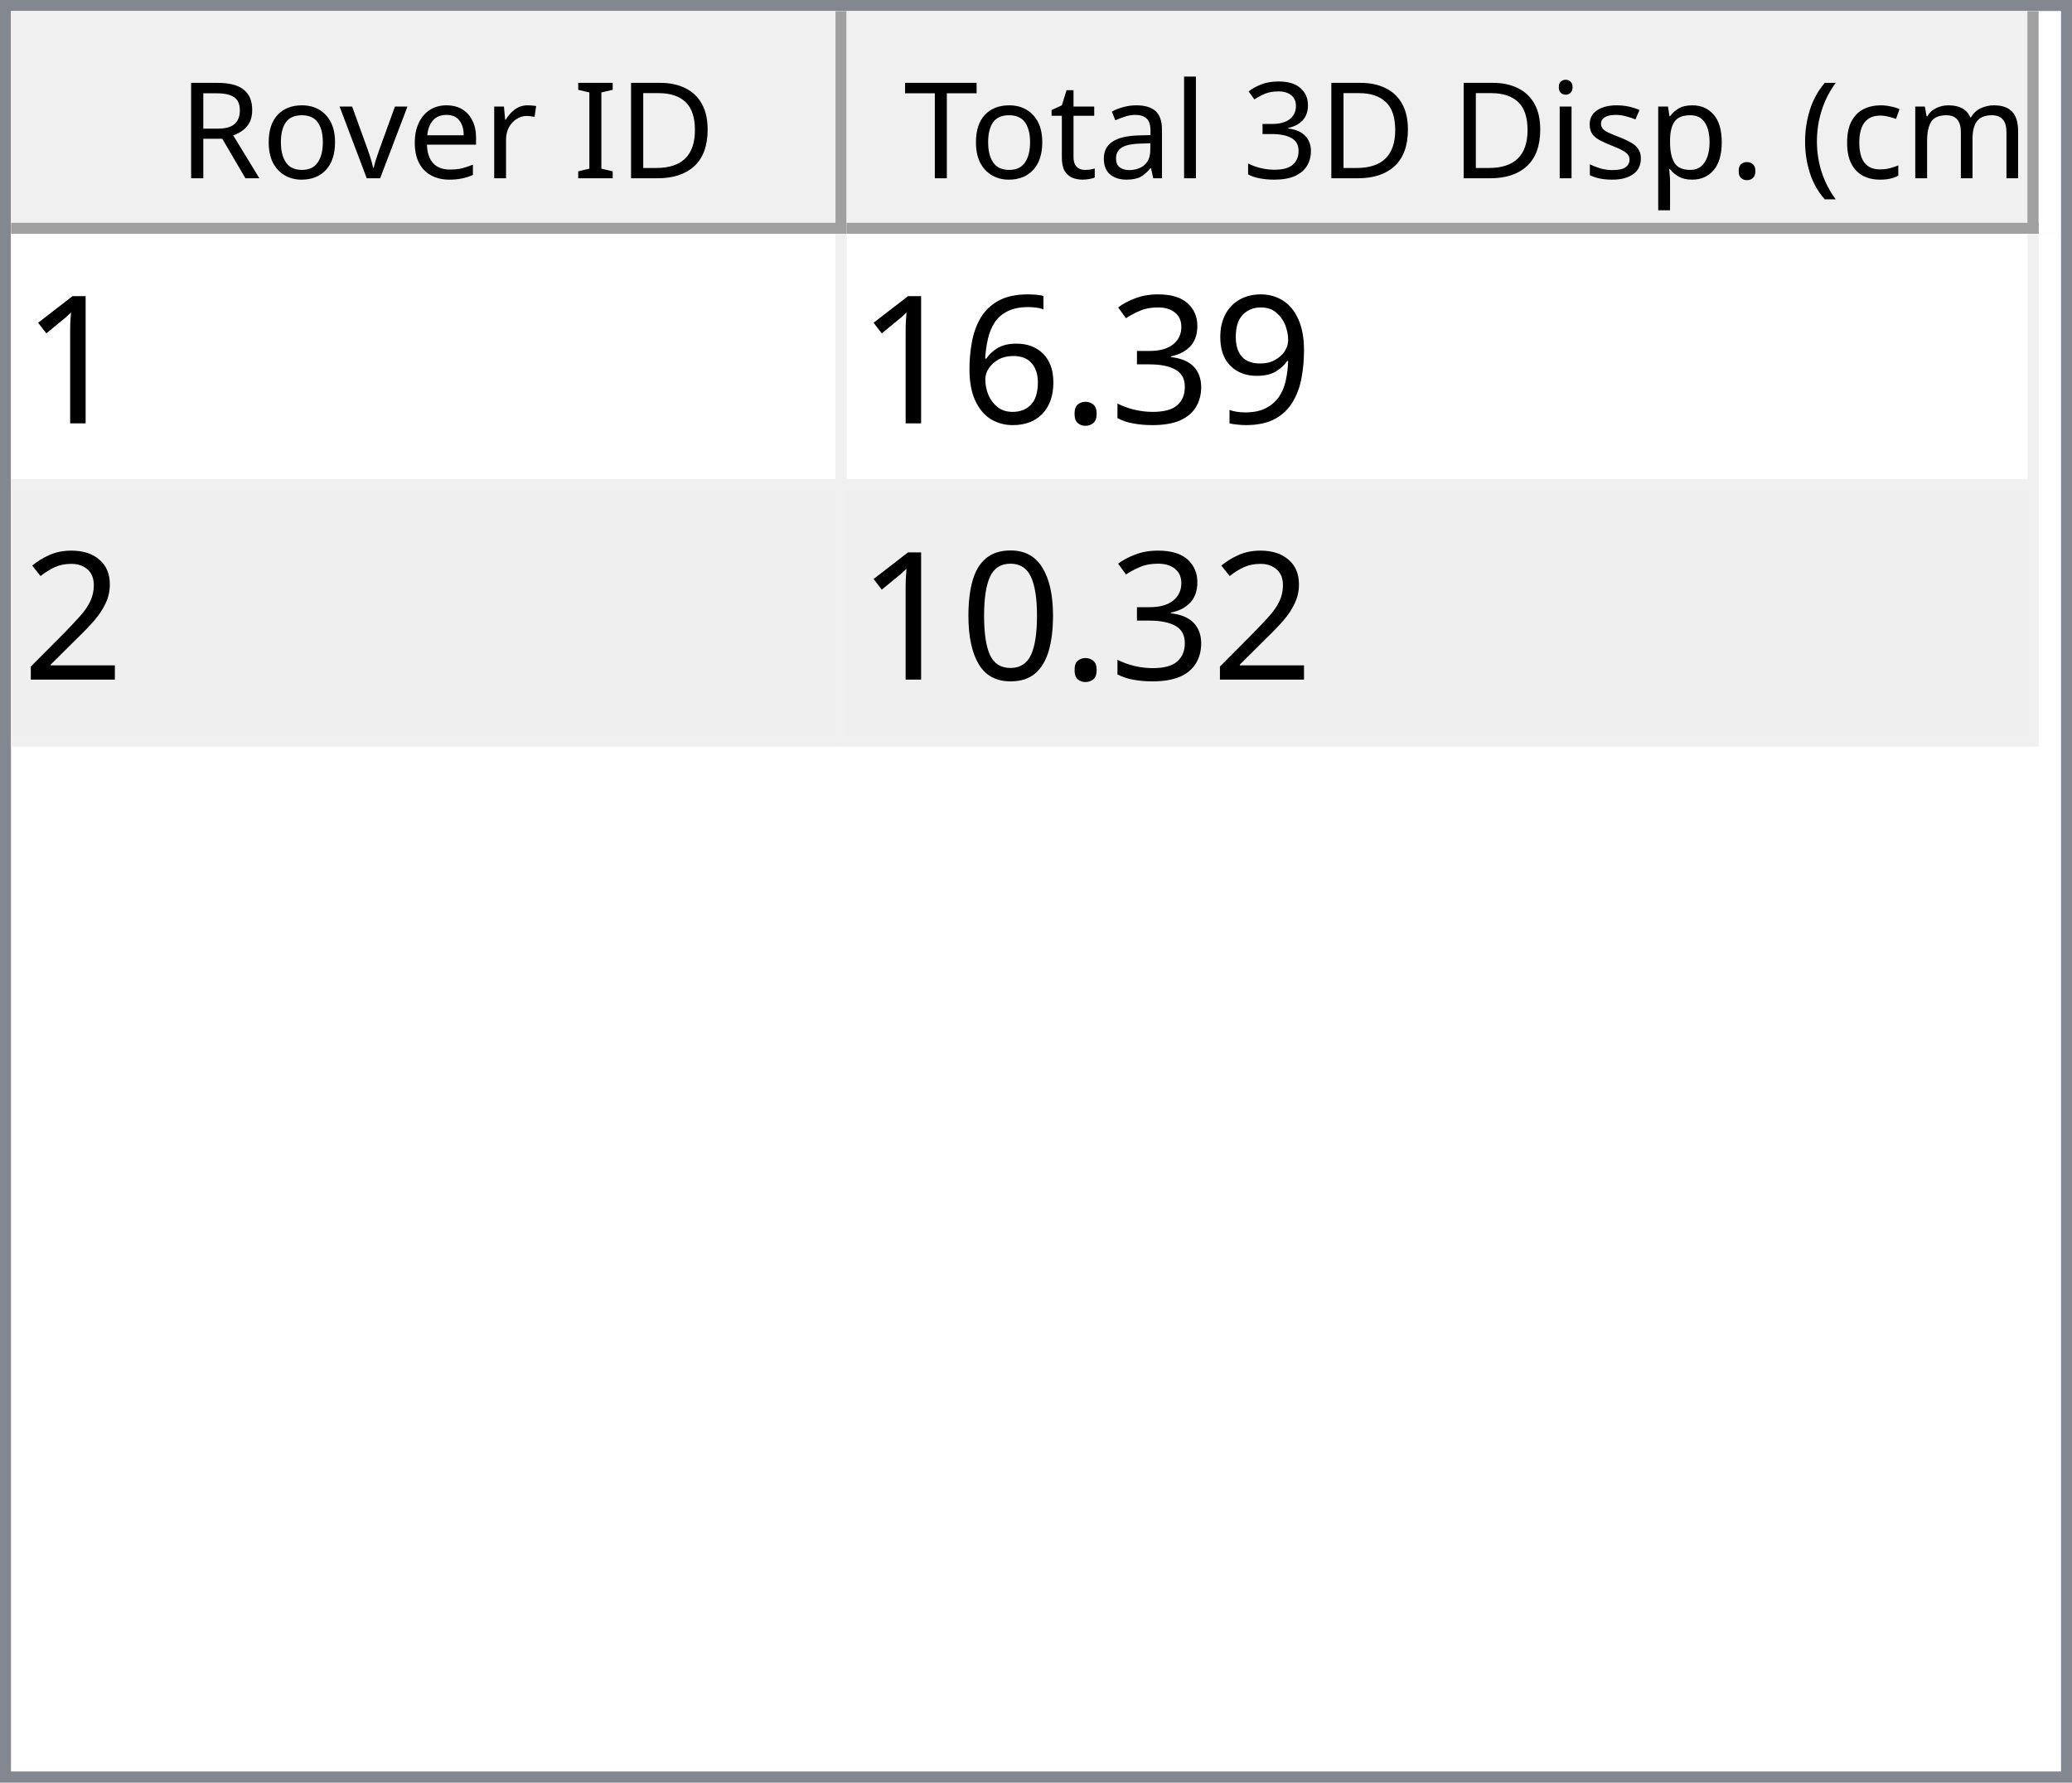
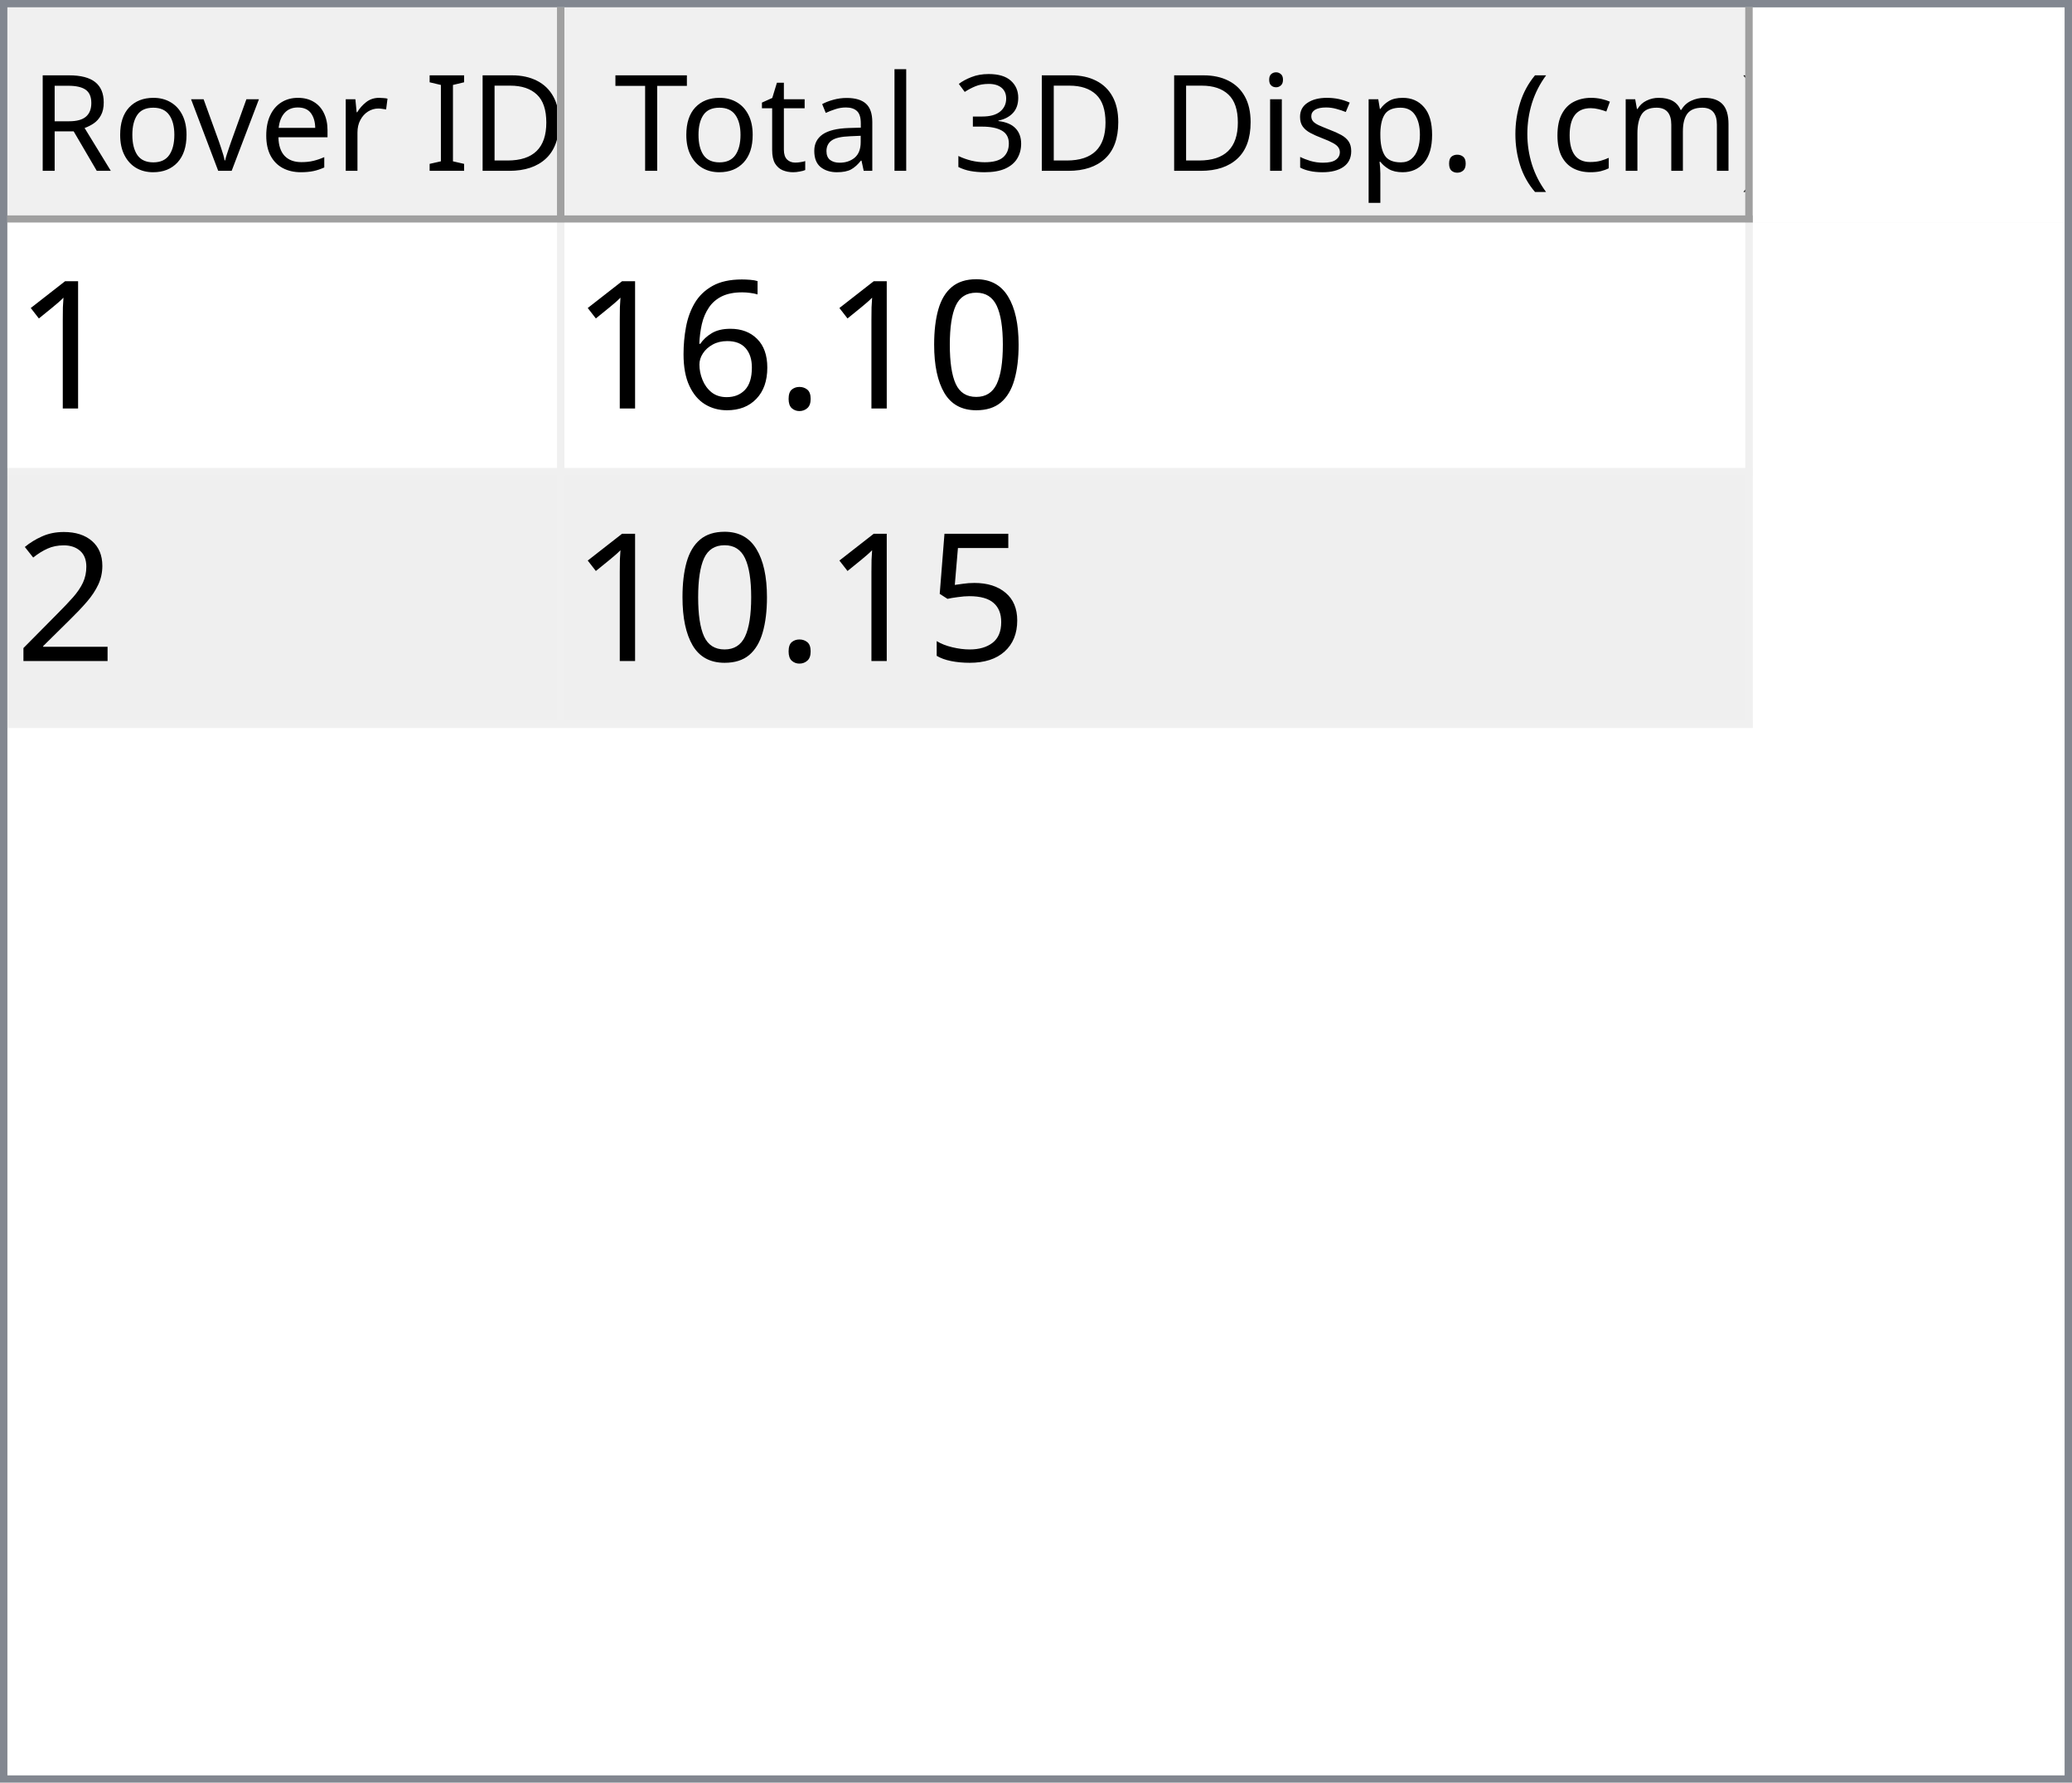
- <svg xmlns="http://www.w3.org/2000/svg" style="fill-opacity:1; color-rendering:auto; color-interpolation:auto; text-rendering:auto; stroke:black; stroke-linecap:square; stroke-miterlimit:10; shape-rendering:auto; stroke-opacity:1; fill:black; stroke-dasharray:none; font-weight:normal; stroke-width:1; font-family:'Dialog'; font-style:normal; stroke-linejoin:miter; font-size:12px; stroke-dashoffset:0; image-rendering:auto;" width="186" height="160">
+ <svg xmlns="http://www.w3.org/2000/svg" style="fill-opacity:1; color-rendering:auto; color-interpolation:auto; text-rendering:auto; stroke:black; stroke-linecap:square; stroke-miterlimit:10; shape-rendering:auto; stroke-opacity:1; fill:black; stroke-dasharray:none; font-weight:normal; stroke-width:1; font-family:'Dialog'; font-style:normal; stroke-linejoin:miter; font-size:12px; stroke-dashoffset:0; image-rendering:auto;" width="279" height="240">
  <defs id="genericDefs" />
  <g>
    <defs id="defs1">
      <clipPath clipPathUnits="userSpaceOnUse" id="clipPath1">
-         <path d="M0 0 L186 0 L186 160 L0 160 L0 0 Z" />
+         <path d="M0 0 L279 0 L279 240 L0 240 L0 0 Z" />
      </clipPath>
      <clipPath clipPathUnits="userSpaceOnUse" id="clipPath2">
-         <path d="M0 0 L0 160 L186 160 L186 0 Z" />
+         <path d="M0 0 L0 240 L279 240 L279 0 Z" />
      </clipPath>
      <clipPath clipPathUnits="userSpaceOnUse" id="clipPath3">
-         <path d="M0 0 L0 20 L184 20 L184 0 Z" />
+         <path d="M0 0 L0 29 L277 29 L277 0 Z" />
      </clipPath>
      <clipPath clipPathUnits="userSpaceOnUse" id="clipPath4">
-         <path d="M0 0 L0 20 L75 20 L75 0 Z" />
+         <path d="M0 0 L0 29 L75 29 L75 0 Z" />
      </clipPath>
      <clipPath clipPathUnits="userSpaceOnUse" id="clipPath5">
-         <path d="M1 1 L1 19 L74 19 L74 1 Z" />
+         <path d="M1 1 L1 28 L74 28 L74 1 Z" />
      </clipPath>
      <clipPath clipPathUnits="userSpaceOnUse" id="clipPath6">
-         <path d="M0 0 L0 18 L73 18 L73 0 Z" />
+         <path d="M0 0 L0 27 L73 27 L73 0 Z" />
      </clipPath>
      <clipPath clipPathUnits="userSpaceOnUse" id="clipPath7">
-         <path d="M-0.5 -0.5 L-0.5 19.5 L74.5 19.5 L74.5 -0.5 Z" />
+         <path d="M-0.5 -0.5 L-0.5 28.5 L74.5 28.5 L74.5 -0.5 Z" />
      </clipPath>
      <clipPath clipPathUnits="userSpaceOnUse" id="clipPath8">
-         <path d="M0 0 L0 20 L107 20 L107 0 Z" />
+         <path d="M0 0 L0 29 L160 29 L160 0 Z" />
      </clipPath>
      <clipPath clipPathUnits="userSpaceOnUse" id="clipPath9">
-         <path d="M1 1 L1 19 L106 19 L106 1 Z" />
+         <path d="M1 1 L1 28 L159 28 L159 1 Z" />
      </clipPath>
      <clipPath clipPathUnits="userSpaceOnUse" id="clipPath10">
-         <path d="M0 0 L0 18 L105 18 L105 0 Z" />
+         <path d="M0 0 L0 27 L158 27 L158 0 Z" />
      </clipPath>
      <clipPath clipPathUnits="userSpaceOnUse" id="clipPath11">
-         <path d="M-0.5 -0.5 L-0.5 19.5 L106.5 19.5 L106.5 -0.5 Z" />
+         <path d="M-0.5 -0.5 L-0.5 28.5 L159.5 28.5 L159.5 -0.5 Z" />
      </clipPath>
      <clipPath clipPathUnits="userSpaceOnUse" id="clipPath12">
-         <path d="M0 0 L0 138 L184 138 L184 0 Z" />
+         <path d="M0 0 L0 209 L277 209 L277 0 Z" />
      </clipPath>
      <clipPath clipPathUnits="userSpaceOnUse" id="clipPath13">
-         <path d="M0 0 L0 46 L182 46 L182 0 Z" />
+         <path d="M0 0 L0 68 L235 68 L235 0 Z" />
      </clipPath>
      <clipPath clipPathUnits="userSpaceOnUse" id="clipPath14">
-         <path d="M-0.5 -0.5 L-0.5 45.5 L181.5 45.5 L181.5 -0.5 Z" />
+         <path d="M-0.5 -0.5 L-0.5 67.5 L234.5 67.5 L234.5 -0.5 Z" />
      </clipPath>
      <clipPath clipPathUnits="userSpaceOnUse" id="clipPath15">
-         <path d="M0 0 L0 22 L74 22 L74 0 Z" />
+         <path d="M0 0 L0 33 L74 33 L74 0 Z" />
      </clipPath>
      <clipPath clipPathUnits="userSpaceOnUse" id="clipPath16">
-         <path d="M0 0 L0 22 L106 22 L106 0 Z" />
+         <path d="M0 0 L0 33 L159 33 L159 0 Z" />
      </clipPath>
      <font horiz-adv-x="64.551" id="font1">
        <font-face ascent="107.91" descent="25.098" units-per-em="100" style="font-style:normal; font-family:Segoe UI; font-weight:normal;" />
        <missing-glyph horiz-adv-x="64.551" d="M8.109 0 L8.109 68.266 L56.453 68.266 L56.453 0 L8.109 0 ZM15.328 7.234 L49.219 7.234 L49.219 61.031 L15.328 61.031 L15.328 7.234 Z" />
        <glyph unicode="D" horiz-adv-x="70.117" d="M9.188 0 L9.188 70.016 L28.516 70.016 Q65.531 70.016 65.531 35.891 Q65.531 19.672 55.25 9.836 Q44.969 0 27.734 0 L9.188 0 ZM17.391 62.594 L17.391 7.422 L27.828 7.422 Q41.609 7.422 49.273 14.797 Q56.938 22.172 56.938 35.688 Q56.938 62.594 28.328 62.594 L17.391 62.594 Z" />
        <glyph unicode="I" horiz-adv-x="26.611" d="M17.391 0 L9.188 0 L9.188 70.016 L17.391 70.016 L17.391 0 Z" />
        <glyph unicode=" " horiz-adv-x="27.393" d="" />
        <glyph unicode="r" horiz-adv-x="34.766" d="M34.188 41.891 Q32.078 43.5 28.125 43.5 Q23 43.5 19.555 38.672 Q16.109 33.844 16.109 25.484 L16.109 0 L8.109 0 L8.109 50 L16.109 50 L16.109 39.703 L16.312 39.703 Q18.016 44.969 21.531 47.922 Q25.047 50.875 29.391 50.875 Q32.516 50.875 34.188 50.203 L34.188 41.891 Z" />
        <glyph unicode="e" horiz-adv-x="52.295" d="M48.297 23 L12.984 23 Q13.188 14.656 17.484 10.109 Q21.781 5.562 29.297 5.562 Q37.75 5.562 44.828 11.141 L44.828 3.609 Q38.234 -1.172 27.391 -1.172 Q16.797 -1.172 10.742 5.641 Q4.688 12.453 4.688 24.812 Q4.688 36.469 11.305 43.82 Q17.922 51.172 27.734 51.172 Q37.547 51.172 42.922 44.828 Q48.297 38.484 48.297 27.203 L48.297 23 ZM40.094 29.781 Q40.047 36.719 36.75 40.578 Q33.453 44.438 27.594 44.438 Q21.922 44.438 17.969 40.383 Q14.016 36.328 13.094 29.781 L40.094 29.781 Z" />
        <glyph unicode="v" horiz-adv-x="47.9" d="M47.406 50 L27.484 0 L19.625 0 L0.688 50 L9.469 50 L22.172 13.672 Q23.578 9.672 23.922 6.688 L24.125 6.688 Q24.609 10.453 25.688 13.484 L38.969 50 L47.406 50 Z" />
        <glyph unicode="o" horiz-adv-x="58.594" d="M29 -1.172 Q17.922 -1.172 11.305 5.836 Q4.688 12.844 4.688 24.422 Q4.688 37.016 11.57 44.094 Q18.453 51.172 30.172 51.172 Q41.359 51.172 47.633 44.289 Q53.906 37.406 53.906 25.203 Q53.906 13.234 47.141 6.031 Q40.375 -1.172 29 -1.172 ZM29.594 44.438 Q21.875 44.438 17.383 39.188 Q12.891 33.938 12.891 24.703 Q12.891 15.828 17.43 10.695 Q21.969 5.562 29.594 5.562 Q37.359 5.562 41.531 10.594 Q45.703 15.625 45.703 24.906 Q45.703 34.281 41.531 39.359 Q37.359 44.438 29.594 44.438 Z" />
        <glyph unicode="R" horiz-adv-x="59.814" d="M59.375 0 L49.609 0 L37.891 19.625 Q36.281 22.359 34.766 24.289 Q33.25 26.219 31.664 27.438 Q30.078 28.656 28.25 29.219 Q26.422 29.781 24.125 29.781 L17.391 29.781 L17.391 0 L9.188 0 L9.188 70.016 L30.078 70.016 Q34.672 70.016 38.555 68.867 Q42.438 67.719 45.289 65.375 Q48.141 63.031 49.758 59.547 Q51.375 56.062 51.375 51.375 Q51.375 47.703 50.273 44.656 Q49.172 41.609 47.148 39.211 Q45.125 36.812 42.266 35.133 Q39.406 33.453 35.844 32.516 L35.844 32.328 Q37.594 31.547 38.891 30.547 Q40.188 29.547 41.359 28.18 Q42.531 26.812 43.68 25.078 Q44.828 23.344 46.234 21.047 L59.375 0 ZM17.391 62.594 L17.391 37.203 L28.516 37.203 Q31.594 37.203 34.203 38.133 Q36.812 39.062 38.719 40.797 Q40.625 42.531 41.703 45.047 Q42.781 47.562 42.781 50.688 Q42.781 56.297 39.141 59.445 Q35.5 62.594 28.609 62.594 L17.391 62.594 Z" />
        <glyph unicode=")" horiz-adv-x="30.176" d="M8.297 -15.922 L1.172 -15.922 Q16.406 2.344 16.406 26.812 Q16.406 51.469 1.078 70.016 L8.297 70.016 Q23.531 52.156 23.531 26.703 Q23.531 1.375 8.297 -15.922 Z" />
        <glyph unicode="m" horiz-adv-x="86.133" d="M79.109 0 L71.094 0 L71.094 28.719 Q71.094 37.016 68.531 40.727 Q65.969 44.438 59.906 44.438 Q54.781 44.438 51.195 39.75 Q47.609 35.062 47.609 28.516 L47.609 0 L39.594 0 L39.594 29.688 Q39.594 44.438 28.219 44.438 Q22.953 44.438 19.531 40.016 Q16.109 35.594 16.109 28.516 L16.109 0 L8.109 0 L8.109 50 L16.109 50 L16.109 42.094 L16.312 42.094 Q21.625 51.172 31.844 51.172 Q36.969 51.172 40.773 48.312 Q44.578 45.453 46 40.828 Q51.562 51.172 62.594 51.172 Q79.109 51.172 79.109 30.812 L79.109 0 Z" />
        <glyph unicode="c" horiz-adv-x="46.191" d="M42.188 2.297 Q36.422 -1.172 28.516 -1.172 Q17.828 -1.172 11.258 5.789 Q4.688 12.75 4.688 23.828 Q4.688 36.188 11.766 43.68 Q18.844 51.172 30.672 51.172 Q37.25 51.172 42.281 48.734 L42.281 40.531 Q36.719 44.438 30.375 44.438 Q22.703 44.438 17.797 38.945 Q12.891 33.453 12.891 24.516 Q12.891 15.719 17.508 10.641 Q22.125 5.562 29.891 5.562 Q36.422 5.562 42.188 9.906 L42.188 2.297 Z" />
        <glyph unicode="(" horiz-adv-x="30.176" d="M29.109 -15.922 L21.969 -15.922 Q6.844 1.375 6.844 26.703 Q6.844 52.156 21.969 70.016 L29.203 70.016 Q13.875 51.469 13.875 26.812 Q13.875 2.344 29.109 -15.922 Z" />
        <glyph unicode="." horiz-adv-x="21.68" d="M10.891 -1.078 Q8.641 -1.078 7.055 0.539 Q5.469 2.156 5.469 4.391 Q5.469 6.641 7.055 8.273 Q8.641 9.906 10.891 9.906 Q13.188 9.906 14.797 8.273 Q16.406 6.641 16.406 4.391 Q16.406 2.156 14.797 0.539 Q13.188 -1.078 10.891 -1.078 Z" />
        <glyph unicode="p" horiz-adv-x="58.789" d="M16.312 7.234 L16.109 7.234 L16.109 -23 L8.109 -23 L8.109 50 L16.109 50 L16.109 41.219 L16.312 41.219 Q22.219 51.172 33.594 51.172 Q43.266 51.172 48.688 44.461 Q54.109 37.75 54.109 26.469 Q54.109 13.922 48 6.375 Q41.891 -1.172 31.297 -1.172 Q21.578 -1.172 16.312 7.234 ZM16.109 27.391 L16.109 20.406 Q16.109 14.203 20.141 9.883 Q24.172 5.562 30.375 5.562 Q37.641 5.562 41.773 11.133 Q45.906 16.703 45.906 26.609 Q45.906 34.969 42.047 39.703 Q38.188 44.438 31.594 44.438 Q24.609 44.438 20.359 39.578 Q16.109 34.719 16.109 27.391 Z" />
        <glyph unicode="s" horiz-adv-x="42.432" d="M5.078 1.812 L5.078 10.406 Q11.625 5.562 19.484 5.562 Q30.031 5.562 30.031 12.594 Q30.031 14.594 29.125 15.992 Q28.219 17.391 26.68 18.461 Q25.141 19.531 23.07 20.383 Q21 21.234 18.609 22.172 Q15.281 23.484 12.766 24.828 Q10.25 26.172 8.57 27.859 Q6.891 29.547 6.031 31.695 Q5.172 33.844 5.172 36.719 Q5.172 40.234 6.789 42.945 Q8.406 45.656 11.086 47.484 Q13.766 49.312 17.211 50.242 Q20.656 51.172 24.312 51.172 Q30.812 51.172 35.938 48.922 L35.938 40.828 Q30.422 44.438 23.25 44.438 Q21 44.438 19.195 43.922 Q17.391 43.406 16.094 42.477 Q14.797 41.547 14.086 40.258 Q13.375 38.969 13.375 37.406 Q13.375 35.453 14.086 34.133 Q14.797 32.812 16.164 31.789 Q17.531 30.766 19.484 29.938 Q21.438 29.109 23.922 28.125 Q27.25 26.859 29.883 25.516 Q32.516 24.172 34.375 22.484 Q36.234 20.797 37.234 18.602 Q38.234 16.406 38.234 13.375 Q38.234 9.672 36.602 6.938 Q34.969 4.203 32.234 2.398 Q29.5 0.594 25.93 -0.289 Q22.359 -1.172 18.453 -1.172 Q10.75 -1.172 5.078 1.812 Z" />
        <glyph unicode="i" horiz-adv-x="24.219" d="M12.203 62.703 Q10.062 62.703 8.547 64.164 Q7.031 65.625 7.031 67.875 Q7.031 70.125 8.547 71.609 Q10.062 73.094 12.203 73.094 Q14.406 73.094 15.945 71.609 Q17.484 70.125 17.484 67.875 Q17.484 65.719 15.945 64.211 Q14.406 62.703 12.203 62.703 ZM16.109 0 L8.109 0 L8.109 50 L16.109 50 L16.109 0 Z" />
        <glyph unicode="3" horiz-adv-x="53.906" d="M46.531 19.828 Q46.531 15.094 44.75 11.211 Q42.969 7.328 39.719 4.57 Q36.469 1.812 31.93 0.297 Q27.391 -1.219 21.922 -1.219 Q11.922 -1.219 6 2.594 L6 11.188 Q13.094 5.609 22.219 5.609 Q25.875 5.609 28.828 6.539 Q31.781 7.469 33.906 9.227 Q36.031 10.984 37.18 13.477 Q38.328 15.969 38.328 19.094 Q38.328 32.812 18.797 32.812 L12.984 32.812 L12.984 39.594 L18.5 39.594 Q35.797 39.594 35.797 52.484 Q35.797 64.406 22.609 64.406 Q15.188 64.406 8.688 59.422 L8.688 67.188 Q15.375 71.188 24.609 71.188 Q29 71.188 32.57 69.969 Q36.141 68.75 38.68 66.555 Q41.219 64.359 42.609 61.281 Q44 58.203 44 54.5 Q44 40.672 30.031 36.719 L30.031 36.531 Q33.594 36.141 36.625 34.797 Q39.656 33.453 41.852 31.305 Q44.047 29.156 45.289 26.25 Q46.531 23.344 46.531 19.828 Z" />
        <glyph unicode="l" horiz-adv-x="24.219" d="M16.109 0 L8.109 0 L8.109 74.031 L16.109 74.031 L16.109 0 Z" />
        <glyph unicode="a" horiz-adv-x="50.879" d="M43.891 0 L35.891 0 L35.891 7.812 L35.688 7.812 Q30.469 -1.172 20.312 -1.172 Q12.844 -1.172 8.617 2.781 Q4.391 6.734 4.391 13.281 Q4.391 27.297 20.906 29.594 L35.891 31.688 Q35.891 44.438 25.594 44.438 Q16.547 44.438 9.281 38.281 L9.281 46.484 Q16.656 51.172 26.266 51.172 Q43.891 51.172 43.891 32.516 L43.891 0 ZM35.891 25.297 L23.828 23.641 Q18.266 22.859 15.43 20.875 Q12.594 18.891 12.594 13.875 Q12.594 10.203 15.211 7.883 Q17.828 5.562 22.172 5.562 Q28.125 5.562 32.008 9.742 Q35.891 13.922 35.891 20.312 L35.891 25.297 Z" />
        <glyph unicode="t" horiz-adv-x="33.887" d="M31.297 0.484 Q28.469 -1.078 23.828 -1.078 Q10.688 -1.078 10.688 13.578 L10.688 43.172 L2.094 43.172 L2.094 50 L10.688 50 L10.688 62.203 L18.703 64.797 L18.703 50 L31.297 50 L31.297 43.172 L18.703 43.172 L18.703 14.984 Q18.703 9.969 20.414 7.82 Q22.125 5.672 26.078 5.672 Q29.109 5.672 31.297 7.328 L31.297 0.484 Z" />
        <glyph unicode="T" horiz-adv-x="52.393" d="M50.594 62.594 L30.375 62.594 L30.375 0 L22.172 0 L22.172 62.594 L2 62.594 L2 70.016 L50.594 70.016 L50.594 62.594 Z" />
      </font>
      <font horiz-adv-x="75.0" id="font2">
        <font-face ascent="100.537" descent="21.973" units-per-em="100" style="font-style:normal; font-family:sans-serif; font-weight:normal;" />
        <missing-glyph horiz-adv-x="75.0" d="M12.5 0 L12.5 62.5 L62.5 62.5 L62.5 0 L12.5 0 ZM14.062 1.562 L60.938 1.562 L60.938 60.938 L14.062 60.938 L14.062 1.562 Z" />
        <glyph unicode="1" horiz-adv-x="55.615" d="M37.25 0 L28.469 0 L28.469 56 Q25.297 52.984 20.141 49.953 Q14.984 46.922 10.891 45.406 L10.891 53.906 Q18.266 57.375 23.781 62.305 Q29.297 67.234 31.594 71.875 L37.25 71.875 L37.25 0 Z" />
-         <glyph unicode="9" horiz-adv-x="55.615" d="M5.469 16.547 L13.922 17.328 Q14.984 11.375 18.016 8.688 Q21.047 6 25.781 6 Q29.828 6 32.883 7.859 Q35.938 9.719 37.891 12.82 Q39.844 15.922 41.164 21.195 Q42.484 26.469 42.484 31.938 Q42.484 32.516 42.438 33.688 Q39.797 29.5 35.234 26.883 Q30.672 24.266 25.344 24.266 Q16.453 24.266 10.305 30.711 Q4.156 37.156 4.156 47.703 Q4.156 58.594 10.578 65.234 Q17 71.875 26.656 71.875 Q33.641 71.875 39.43 68.117 Q45.219 64.359 48.219 57.398 Q51.219 50.438 51.219 37.25 Q51.219 23.531 48.242 15.406 Q45.266 7.281 39.383 3.031 Q33.5 -1.219 25.594 -1.219 Q17.188 -1.219 11.867 3.445 Q6.547 8.109 5.469 16.547 ZM41.453 48.141 Q41.453 55.719 37.43 60.156 Q33.406 64.594 27.734 64.594 Q21.875 64.594 17.531 59.812 Q13.188 55.031 13.188 47.406 Q13.188 40.578 17.312 36.305 Q21.438 32.031 27.484 32.031 Q33.594 32.031 37.523 36.305 Q41.453 40.578 41.453 48.141 Z" />
-         <glyph unicode="3" horiz-adv-x="55.615" d="M4.203 18.891 L12.984 20.062 Q14.5 12.594 18.141 9.297 Q21.781 6 27 6 Q33.203 6 37.477 10.297 Q41.75 14.594 41.75 20.953 Q41.75 27 37.797 30.93 Q33.844 34.859 27.734 34.859 Q25.25 34.859 21.531 33.891 L22.516 41.609 Q23.391 41.5 23.922 41.5 Q29.547 41.5 34.039 44.43 Q38.531 47.359 38.531 53.469 Q38.531 58.297 35.258 61.477 Q31.984 64.656 26.812 64.656 Q21.688 64.656 18.266 61.43 Q14.844 58.203 13.875 51.766 L5.078 53.328 Q6.688 62.156 12.398 67.016 Q18.109 71.875 26.609 71.875 Q32.469 71.875 37.398 69.359 Q42.328 66.844 44.945 62.5 Q47.562 58.156 47.562 53.266 Q47.562 48.641 45.07 44.828 Q42.578 41.016 37.703 38.766 Q44.047 37.312 47.562 32.695 Q51.078 28.078 51.078 21.141 Q51.078 11.766 44.242 5.25 Q37.406 -1.266 26.953 -1.266 Q17.531 -1.266 11.305 4.352 Q5.078 9.969 4.203 18.891 Z" />
+         <glyph unicode="0" horiz-adv-x="55.615" d="M4.156 35.297 Q4.156 48 6.766 55.742 Q9.375 63.484 14.523 67.68 Q19.672 71.875 27.484 71.875 Q33.25 71.875 37.594 69.555 Q41.938 67.234 44.773 62.867 Q47.609 58.5 49.219 52.227 Q50.828 45.953 50.828 35.297 Q50.828 22.703 48.242 14.969 Q45.656 7.234 40.508 3.008 Q35.359 -1.219 27.484 -1.219 Q17.141 -1.219 11.234 6.203 Q4.156 15.141 4.156 35.297 ZM13.188 35.297 Q13.188 17.672 17.312 11.836 Q21.438 6 27.484 6 Q33.547 6 37.672 11.859 Q41.797 17.719 41.797 35.297 Q41.797 52.984 37.672 58.789 Q33.547 64.594 27.391 64.594 Q21.344 64.594 17.719 59.469 Q13.188 52.938 13.188 35.297 Z" />
        <glyph unicode="." horiz-adv-x="27.783" d="M9.078 0 L9.078 10.016 L19.094 10.016 L19.094 0 L9.078 0 Z" />
        <glyph unicode="6" horiz-adv-x="55.615" d="M49.75 54.047 L41.016 53.375 Q39.844 58.547 37.703 60.891 Q34.125 64.656 28.906 64.656 Q24.703 64.656 21.531 62.312 Q17.391 59.281 14.992 53.469 Q12.594 47.656 12.5 36.922 Q15.672 41.75 20.266 44.094 Q24.859 46.438 29.891 46.438 Q38.672 46.438 44.852 39.969 Q51.031 33.5 51.031 23.25 Q51.031 16.5 48.125 10.719 Q45.219 4.938 40.141 1.859 Q35.062 -1.219 28.609 -1.219 Q17.625 -1.219 10.695 6.859 Q3.766 14.938 3.766 33.5 Q3.766 54.25 11.422 63.672 Q18.109 71.875 29.438 71.875 Q37.891 71.875 43.289 67.141 Q48.688 62.406 49.75 54.047 ZM13.875 23.188 Q13.875 18.656 15.797 14.508 Q17.719 10.359 21.188 8.18 Q24.656 6 28.469 6 Q34.031 6 38.039 10.492 Q42.047 14.984 42.047 22.703 Q42.047 30.125 38.086 34.398 Q34.125 38.672 28.125 38.672 Q22.172 38.672 18.023 34.398 Q13.875 30.125 13.875 23.188 Z" />
        <glyph unicode="2" horiz-adv-x="55.615" d="M50.344 8.453 L50.344 0 L3.031 0 Q2.938 3.172 4.047 6.109 Q5.859 10.938 9.836 15.625 Q13.812 20.312 21.344 26.469 Q33.016 36.031 37.117 41.625 Q41.219 47.219 41.219 52.203 Q41.219 57.422 37.477 61.008 Q33.734 64.594 27.734 64.594 Q21.391 64.594 17.578 60.789 Q13.766 56.984 13.719 50.25 L4.688 51.172 Q5.609 61.281 11.664 66.578 Q17.719 71.875 27.938 71.875 Q38.234 71.875 44.242 66.164 Q50.25 60.453 50.25 52 Q50.25 47.703 48.492 43.555 Q46.734 39.406 42.656 34.812 Q38.578 30.219 29.109 22.219 Q21.188 15.578 18.945 13.211 Q16.703 10.844 15.234 8.453 L50.344 8.453 Z" />
-         <glyph unicode="0" horiz-adv-x="55.615" d="M4.156 35.297 Q4.156 48 6.766 55.742 Q9.375 63.484 14.523 67.68 Q19.672 71.875 27.484 71.875 Q33.25 71.875 37.594 69.555 Q41.938 67.234 44.773 62.867 Q47.609 58.5 49.219 52.227 Q50.828 45.953 50.828 35.297 Q50.828 22.703 48.242 14.969 Q45.656 7.234 40.508 3.008 Q35.359 -1.219 27.484 -1.219 Q17.141 -1.219 11.234 6.203 Q4.156 15.141 4.156 35.297 ZM13.188 35.297 Q13.188 17.672 17.312 11.836 Q21.438 6 27.484 6 Q33.547 6 37.672 11.859 Q41.797 17.719 41.797 35.297 Q41.797 52.984 37.672 58.789 Q33.547 64.594 27.391 64.594 Q21.344 64.594 17.719 59.469 Q13.188 52.938 13.188 35.297 Z" />
+         <glyph unicode="5" horiz-adv-x="55.615" d="M4.156 18.75 L13.375 19.531 Q14.406 12.797 18.141 9.398 Q21.875 6 27.156 6 Q33.5 6 37.891 10.789 Q42.281 15.578 42.281 23.484 Q42.281 31 38.062 35.352 Q33.844 39.703 27 39.703 Q22.75 39.703 19.336 37.773 Q15.922 35.844 13.969 32.766 L5.719 33.844 L12.641 70.609 L48.25 70.609 L48.25 62.203 L19.672 62.203 L15.828 42.969 Q22.266 47.469 29.344 47.469 Q38.719 47.469 45.164 40.969 Q51.609 34.469 51.609 24.266 Q51.609 14.547 45.953 7.469 Q39.062 -1.219 27.156 -1.219 Q17.391 -1.219 11.211 4.25 Q5.031 9.719 4.156 18.75 Z" />
      </font>
    </defs>
    <g style="fill:white; stroke:white;">
-       <rect x="0" y="0" width="186" style="clip-path:url(#clipPath1); stroke:none;" height="160" />
+       <rect x="0" y="0" width="279" style="clip-path:url(#clipPath1); stroke:none;" height="240" />
    </g>
    <g style="fill:white; text-rendering:optimizeSpeed; color-rendering:optimizeSpeed; image-rendering:optimizeSpeed; shape-rendering:crispEdges; stroke:white; color-interpolation:sRGB;">
-       <rect x="0" width="186" height="160" y="0" style="stroke:none;" />
-       <path style="stroke:none;" d="M0 160 L186 160 L186 0 L0 0 Z" />
+       <rect x="0" width="279" height="240" y="0" style="stroke:none;" />
+       <path style="stroke:none;" d="M0 240 L279 240 L279 0 L0 0 Z" />
    </g>
-     <g style="fill:rgb(240,240,240); font-family:'Segoe UI'; stroke:rgb(240,240,240);">
-       <rect x="0" y="0" width="186" style="clip-path:url(#clipPath2); stroke:none;" height="160" />
+     <g style="fill:rgb(240,240,240); font-size:18px; font-family:'Segoe UI'; stroke:rgb(240,240,240);">
+       <rect x="0" y="0" width="279" style="clip-path:url(#clipPath2); stroke:none;" height="240" />
    </g>
-     <g style="fill:rgb(130,135,144); font-family:'Segoe UI'; stroke:rgb(130,135,144);">
-       <path d="M0 0 L186 0 L186 160 L0 160 L0 0 ZM1 1 L185 1 L185 159 L1 159 L1 1 Z" style="fill-rule:evenodd; clip-path:url(#clipPath2); stroke:none;" />
+     <g style="fill:rgb(130,135,144); font-size:18px; font-family:'Segoe UI'; stroke:rgb(130,135,144);">
+       <path d="M0 0 L279 0 L279 240 L0 240 L0 0 ZM1 1 L278 1 L278 239 L1 239 L1 1 Z" style="fill-rule:evenodd; clip-path:url(#clipPath2); stroke:none;" />
    </g>
-     <g style="fill:white; font-family:'Segoe UI'; stroke:white;" transform="translate(1,1)">
-       <rect x="0" y="0" width="184" style="clip-path:url(#clipPath3); stroke:none;" height="20" />
+     <g style="fill:white; font-size:18px; font-family:'Segoe UI'; stroke:white;" transform="translate(1,1)">
+       <rect x="0" y="0" width="277" style="clip-path:url(#clipPath3); stroke:none;" height="29" />
    </g>
-     <g style="fill:rgb(240,240,240); font-family:'Segoe UI'; stroke:rgb(240,240,240);" transform="translate(1,1)">
-       <rect x="0" y="0" width="75" style="clip-path:url(#clipPath4); stroke:none;" height="20" />
+     <g style="fill:rgb(240,240,240); font-size:18px; font-family:'Segoe UI'; stroke:rgb(240,240,240);" transform="translate(1,1)">
+       <rect x="0" y="0" width="75" style="clip-path:url(#clipPath4); stroke:none;" height="29" />
    </g>
-     <g style="font-family:'Segoe UI';" transform="translate(2,2)">
-       <text x="14" xml:space="preserve" y="14" style="clip-path:url(#clipPath6); stroke:none;">Rover ID</text>
+     <g style="font-family:'Segoe UI'; font-size:18px;" transform="translate(2,2)">
+       <text x="2" xml:space="preserve" y="21" style="clip-path:url(#clipPath6); stroke:none;">Rover ID</text>
    </g>
-     <g style="fill:rgb(160,160,160); font-family:'Segoe UI'; stroke:rgb(160,160,160); stroke-linejoin:bevel;" transform="translate(1.5,1.5)">
-       <line x1="74" x2="74" y1="0" style="fill:none; clip-path:url(#clipPath7);" y2="19" />
+     <g transform="translate(1.5,1.5)" style="fill:rgb(160,160,160); font-size:18px; font-family:'Segoe UI'; stroke:rgb(160,160,160); stroke-linejoin:bevel;">
+       <line x1="74" x2="74" y1="0" style="fill:none; clip-path:url(#clipPath7);" y2="28" />
    </g>
-     <g style="fill:rgb(160,160,160); font-family:'Segoe UI'; stroke:rgb(160,160,160); stroke-linejoin:bevel;" transform="matrix(1,0,0,1,1,1) translate(0.5,0.5)">
-       <line x1="0" x2="74" y1="19" style="fill:none; clip-path:url(#clipPath7);" y2="19" />
+     <g transform="matrix(1,0,0,1,1,1) translate(0.5,0.5)" style="fill:rgb(160,160,160); font-size:18px; font-family:'Segoe UI'; stroke:rgb(160,160,160); stroke-linejoin:bevel;">
+       <line x1="0" x2="74" y1="28" style="fill:none; clip-path:url(#clipPath7);" y2="28" />
    </g>
-     <g style="fill:rgb(240,240,240); font-family:'Segoe UI'; stroke:rgb(240,240,240);" transform="translate(76,1)">
-       <rect x="0" y="0" width="107" style="clip-path:url(#clipPath8); stroke:none;" height="20" />
+     <g style="fill:rgb(240,240,240); font-size:18px; font-family:'Segoe UI'; stroke:rgb(240,240,240);" transform="translate(76,1)">
+       <rect x="0" y="0" width="160" style="clip-path:url(#clipPath8); stroke:none;" height="29" />
    </g>
-     <g style="font-family:'Segoe UI';" transform="translate(77,2)">
-       <text x="1" xml:space="preserve" y="14" style="clip-path:url(#clipPath10); stroke:none;"> Total 3D Disp. (cm)</text>
+     <g style="font-family:'Segoe UI'; font-size:18px;" transform="translate(77,2)">
+       <text x="1" xml:space="preserve" y="21" style="clip-path:url(#clipPath10); stroke:none;"> Total 3D Disp. (cm)</text>
    </g>
-     <g style="fill:rgb(160,160,160); font-family:'Segoe UI'; stroke:rgb(160,160,160); stroke-linejoin:bevel;" transform="translate(76.5,1.5)">
-       <line x1="106" x2="106" y1="0" style="fill:none; clip-path:url(#clipPath11);" y2="19" />
+     <g transform="translate(76.5,1.5)" style="fill:rgb(160,160,160); font-size:18px; font-family:'Segoe UI'; stroke:rgb(160,160,160); stroke-linejoin:bevel;">
+       <line x1="159" x2="159" y1="0" style="fill:none; clip-path:url(#clipPath11);" y2="28" />
    </g>
-     <g style="fill:rgb(160,160,160); font-family:'Segoe UI'; stroke:rgb(160,160,160); stroke-linejoin:bevel;" transform="matrix(1,0,0,1,76,1) translate(0.5,0.5)">
-       <line x1="0" x2="106" y1="19" style="fill:none; clip-path:url(#clipPath11);" y2="19" />
+     <g transform="matrix(1,0,0,1,76,1) translate(0.5,0.5)" style="fill:rgb(160,160,160); font-size:18px; font-family:'Segoe UI'; stroke:rgb(160,160,160); stroke-linejoin:bevel;">
+       <line x1="0" x2="159" y1="28" style="fill:none; clip-path:url(#clipPath11);" y2="28" />
    </g>
-     <g style="fill:white; font-family:'Segoe UI'; stroke:white;" transform="translate(1,21)">
-       <rect x="0" y="0" width="184" style="clip-path:url(#clipPath12); stroke:none;" height="138" />
+     <g style="fill:white; font-size:18px; font-family:'Segoe UI'; stroke:white;" transform="translate(1,30)">
+       <rect x="0" y="0" width="277" style="clip-path:url(#clipPath12); stroke:none;" height="209" />
    </g>
-     <g style="fill:rgb(240,240,240); font-size:16px; font-family:sans-serif; stroke:rgb(240,240,240);" transform="translate(1,21)">
-       <rect x="0" y="0" width="182" style="clip-path:url(#clipPath13); stroke:none;" height="46" />
-       <line transform="translate(0.5,0.5)" x1="0" x2="181" y1="22" style="clip-path:url(#clipPath14); fill:none; stroke-linejoin:bevel;" y2="22" />
+     <g style="fill:rgb(240,240,240); font-size:24px; font-family:sans-serif; stroke:rgb(240,240,240);" transform="translate(1,30)">
+       <rect x="0" y="0" width="235" style="clip-path:url(#clipPath13); stroke:none;" height="68" />
+       <line transform="translate(0.5,0.5)" x1="0" x2="234" y1="33" style="clip-path:url(#clipPath14); fill:none; stroke-linejoin:bevel;" y2="33" />
    </g>
-     <g transform="matrix(1,0,0,1,1,21) translate(0.5,0.5)" style="fill:rgb(240,240,240); font-size:16px; font-family:sans-serif; stroke:rgb(240,240,240); stroke-linejoin:bevel;">
-       <line x1="0" x2="181" y1="45" style="fill:none; clip-path:url(#clipPath14);" y2="45" />
+     <g transform="matrix(1,0,0,1,1,30) translate(0.5,0.5)" style="fill:rgb(240,240,240); font-size:24px; font-family:sans-serif; stroke:rgb(240,240,240); stroke-linejoin:bevel;">
+       <line x1="0" x2="234" y1="67" style="fill:none; clip-path:url(#clipPath14);" y2="67" />
    </g>
-     <g transform="matrix(1,0,0,1,1,21) translate(0.5,0.5)" style="fill:rgb(240,240,240); font-size:16px; font-family:sans-serif; stroke:rgb(240,240,240); stroke-linejoin:bevel;">
-       <line x1="74" x2="74" y1="0" style="fill:none; clip-path:url(#clipPath14);" y2="45" />
+     <g transform="matrix(1,0,0,1,1,30) translate(0.5,0.5)" style="fill:rgb(240,240,240); font-size:24px; font-family:sans-serif; stroke:rgb(240,240,240); stroke-linejoin:bevel;">
+       <line x1="74" x2="74" y1="0" style="fill:none; clip-path:url(#clipPath14);" y2="67" />
    </g>
-     <g transform="matrix(1,0,0,1,1,21) translate(0.5,0.5)" style="fill:rgb(240,240,240); font-size:16px; font-family:sans-serif; stroke:rgb(240,240,240); stroke-linejoin:bevel;">
-       <line x1="181" x2="181" y1="0" style="fill:none; clip-path:url(#clipPath14);" y2="45" />
+     <g transform="matrix(1,0,0,1,1,30) translate(0.5,0.5)" style="fill:rgb(240,240,240); font-size:24px; font-family:sans-serif; stroke:rgb(240,240,240); stroke-linejoin:bevel;">
+       <line x1="234" x2="234" y1="0" style="fill:none; clip-path:url(#clipPath14);" y2="67" />
    </g>
-     <g style="fill:white; font-size:16px; font-family:sans-serif; stroke:white;" transform="matrix(1,0,0,1,1,21)">
-       <rect x="0" y="0" width="74" style="clip-path:url(#clipPath15); stroke:none;" height="22" />
-       <text x="1" y="17" style="fill:black; clip-path:url(#clipPath15); stroke:none;" xml:space="preserve">1</text>
+     <g style="fill:white; font-size:24px; font-family:sans-serif; stroke:white;" transform="matrix(1,0,0,1,1,30)">
+       <rect x="0" y="0" width="74" style="clip-path:url(#clipPath15); stroke:none;" height="33" />
+       <text x="1" y="25" style="fill:black; clip-path:url(#clipPath15); stroke:none;" xml:space="preserve">1</text>
    </g>
-     <g style="fill:white; font-size:16px; font-family:sans-serif; stroke:white;" transform="matrix(1,0,0,1,1,21) translate(75,0)">
-       <rect x="0" y="0" width="106" style="clip-path:url(#clipPath16); stroke:none;" height="22" />
-       <text x="1" y="17" style="fill:black; clip-path:url(#clipPath16); stroke:none;" xml:space="preserve">16.39</text>
+     <g style="fill:white; font-size:24px; font-family:sans-serif; stroke:white;" transform="matrix(1,0,0,1,1,30) translate(75,0)">
+       <rect x="0" y="0" width="159" style="clip-path:url(#clipPath16); stroke:none;" height="33" />
+       <text x="1" y="25" style="fill:black; clip-path:url(#clipPath16); stroke:none;" xml:space="preserve">16.10</text>
    </g>
-     <g style="fill:rgb(239,239,239); font-size:16px; font-family:sans-serif; stroke:rgb(239,239,239);" transform="matrix(1,0,0,1,1,21) translate(0,23)">
-       <rect x="0" y="0" width="74" style="clip-path:url(#clipPath15); stroke:none;" height="22" />
-       <text x="1" y="17" style="fill:black; clip-path:url(#clipPath15); stroke:none;" xml:space="preserve">2</text>
+     <g style="fill:rgb(239,239,239); font-size:24px; font-family:sans-serif; stroke:rgb(239,239,239);" transform="matrix(1,0,0,1,1,30) translate(0,34)">
+       <rect x="0" y="0" width="74" style="clip-path:url(#clipPath15); stroke:none;" height="33" />
+       <text x="1" y="25" style="fill:black; clip-path:url(#clipPath15); stroke:none;" xml:space="preserve">2</text>
    </g>
-     <g style="fill:rgb(239,239,239); font-size:16px; font-family:sans-serif; stroke:rgb(239,239,239);" transform="matrix(1,0,0,1,1,21) translate(75,23)">
-       <rect x="0" y="0" width="106" style="clip-path:url(#clipPath16); stroke:none;" height="22" />
-       <text x="1" y="17" style="fill:black; clip-path:url(#clipPath16); stroke:none;" xml:space="preserve">10.32</text>
+     <g style="fill:rgb(239,239,239); font-size:24px; font-family:sans-serif; stroke:rgb(239,239,239);" transform="matrix(1,0,0,1,1,30) translate(75,34)">
+       <rect x="0" y="0" width="159" style="clip-path:url(#clipPath16); stroke:none;" height="33" />
+       <text x="1" y="25" style="fill:black; clip-path:url(#clipPath16); stroke:none;" xml:space="preserve">10.15</text>
    </g>
  </g>
</svg>
